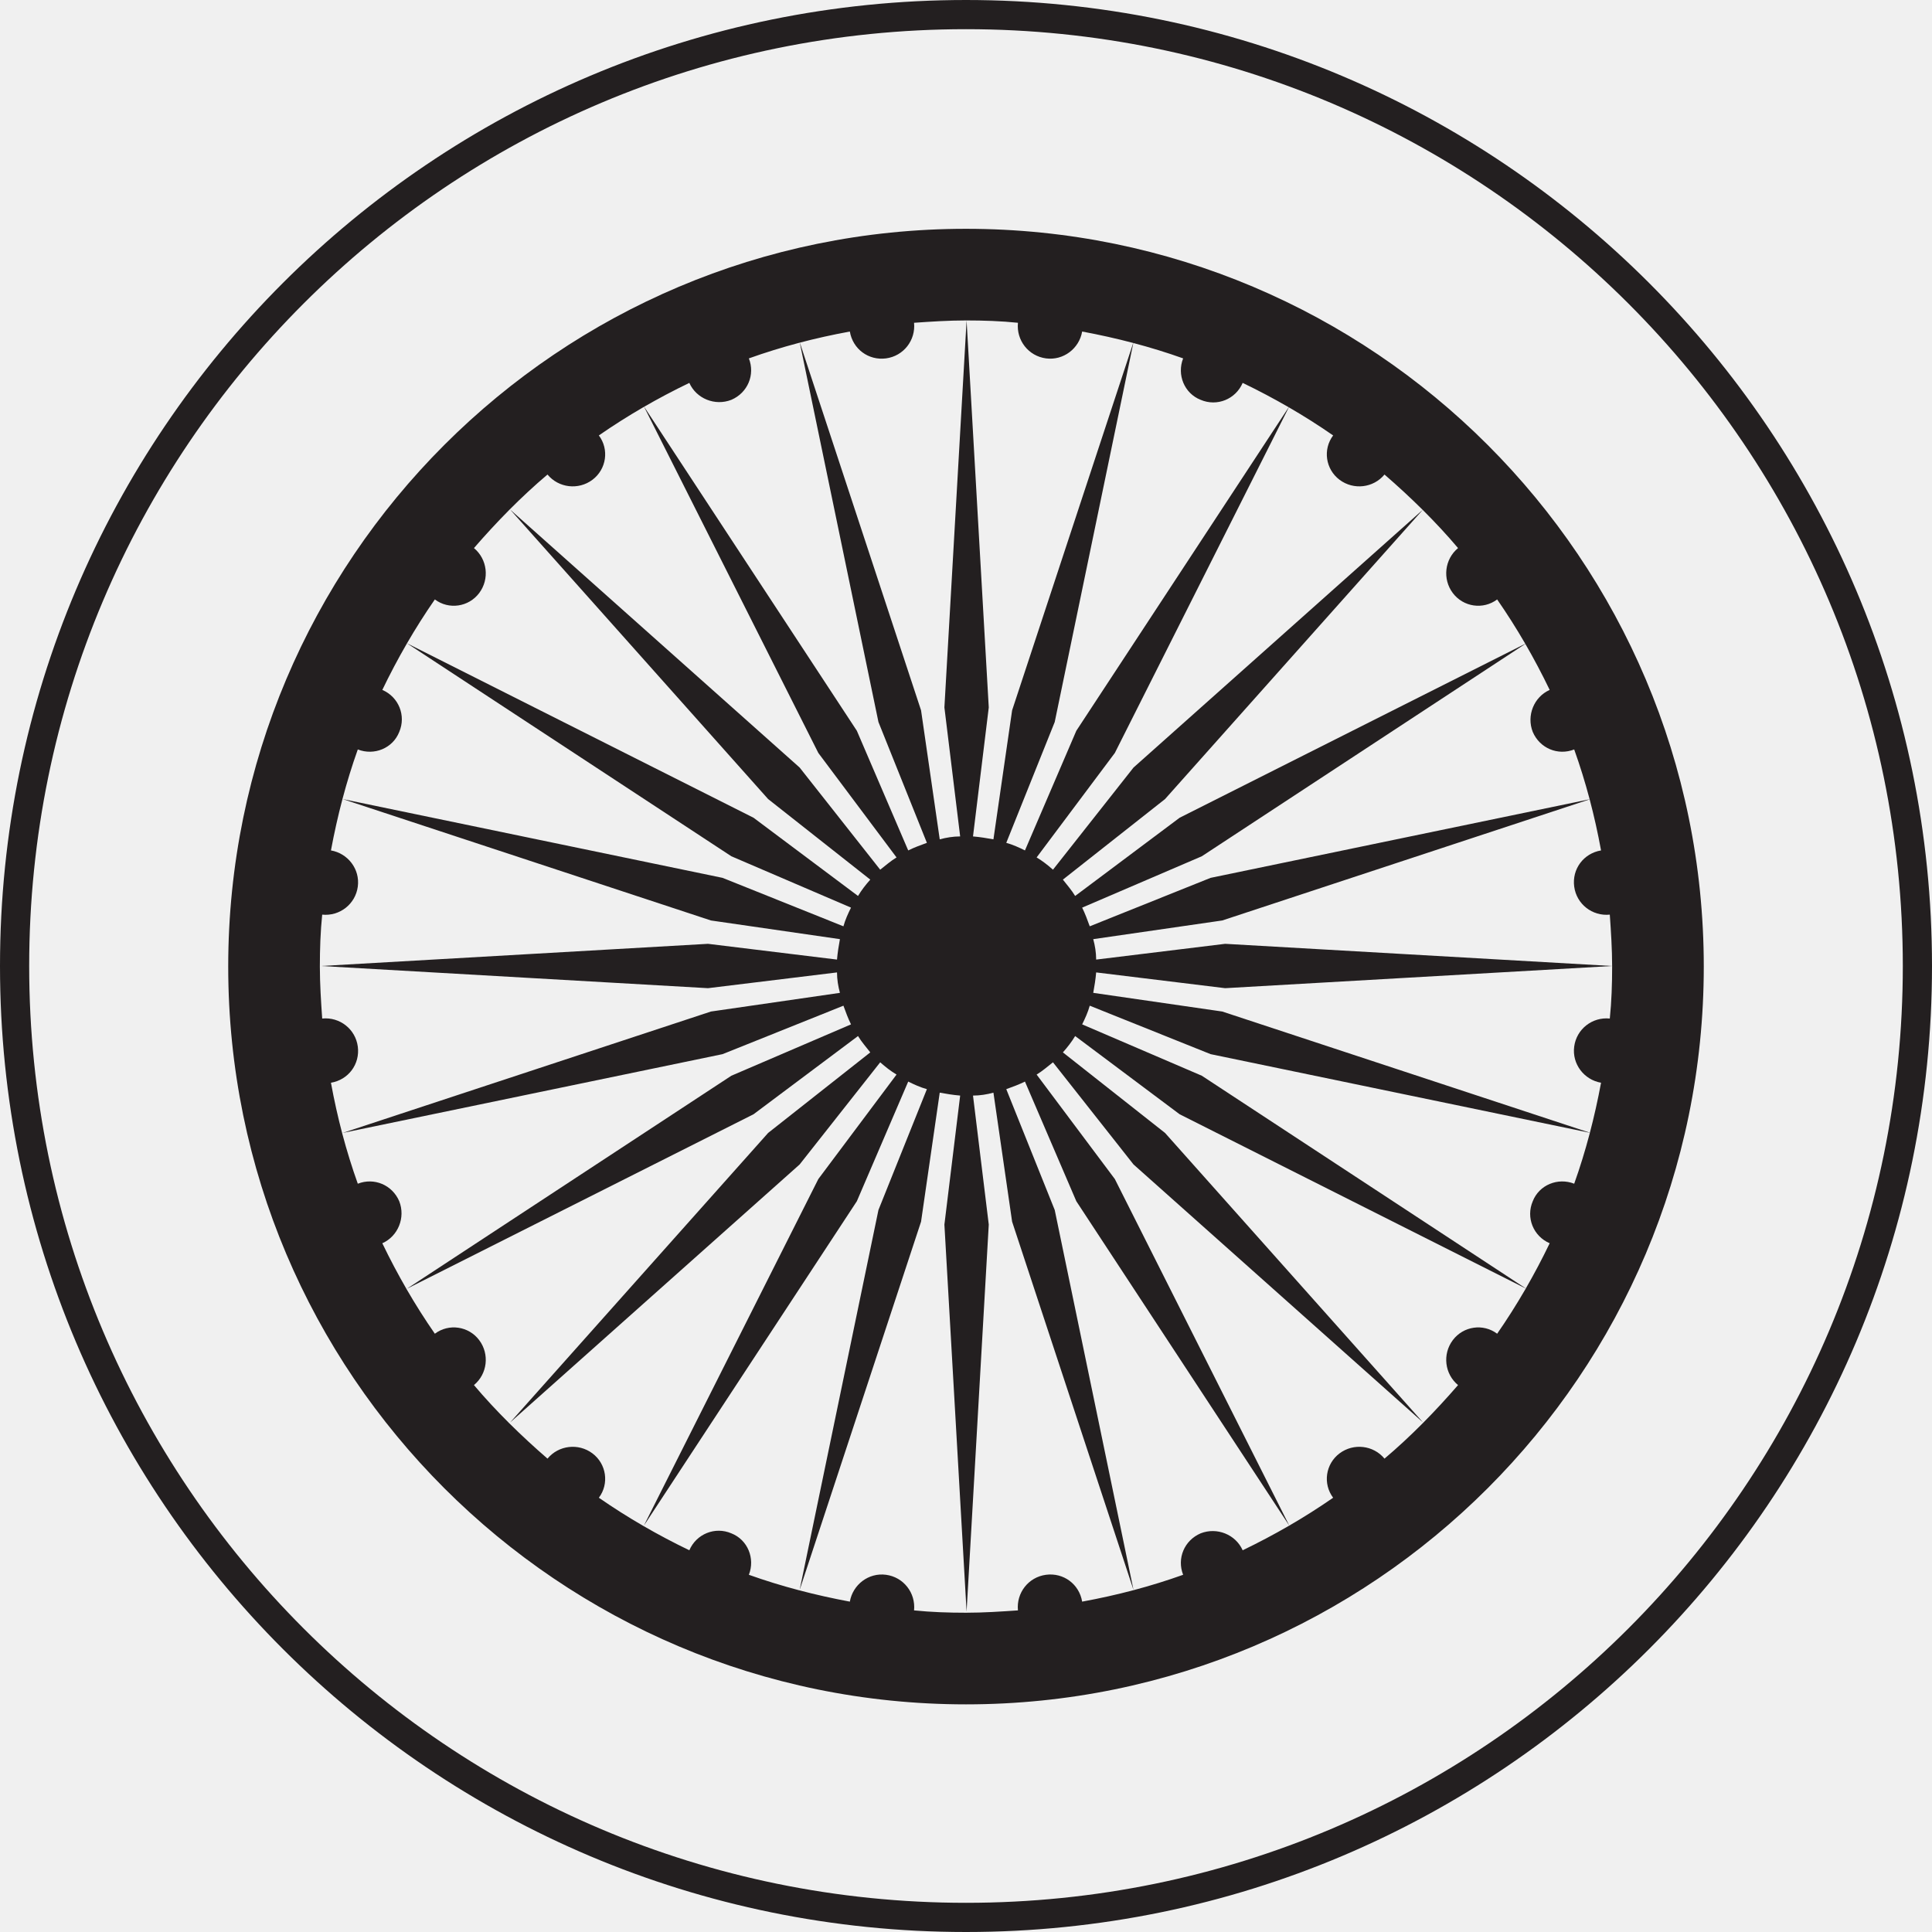
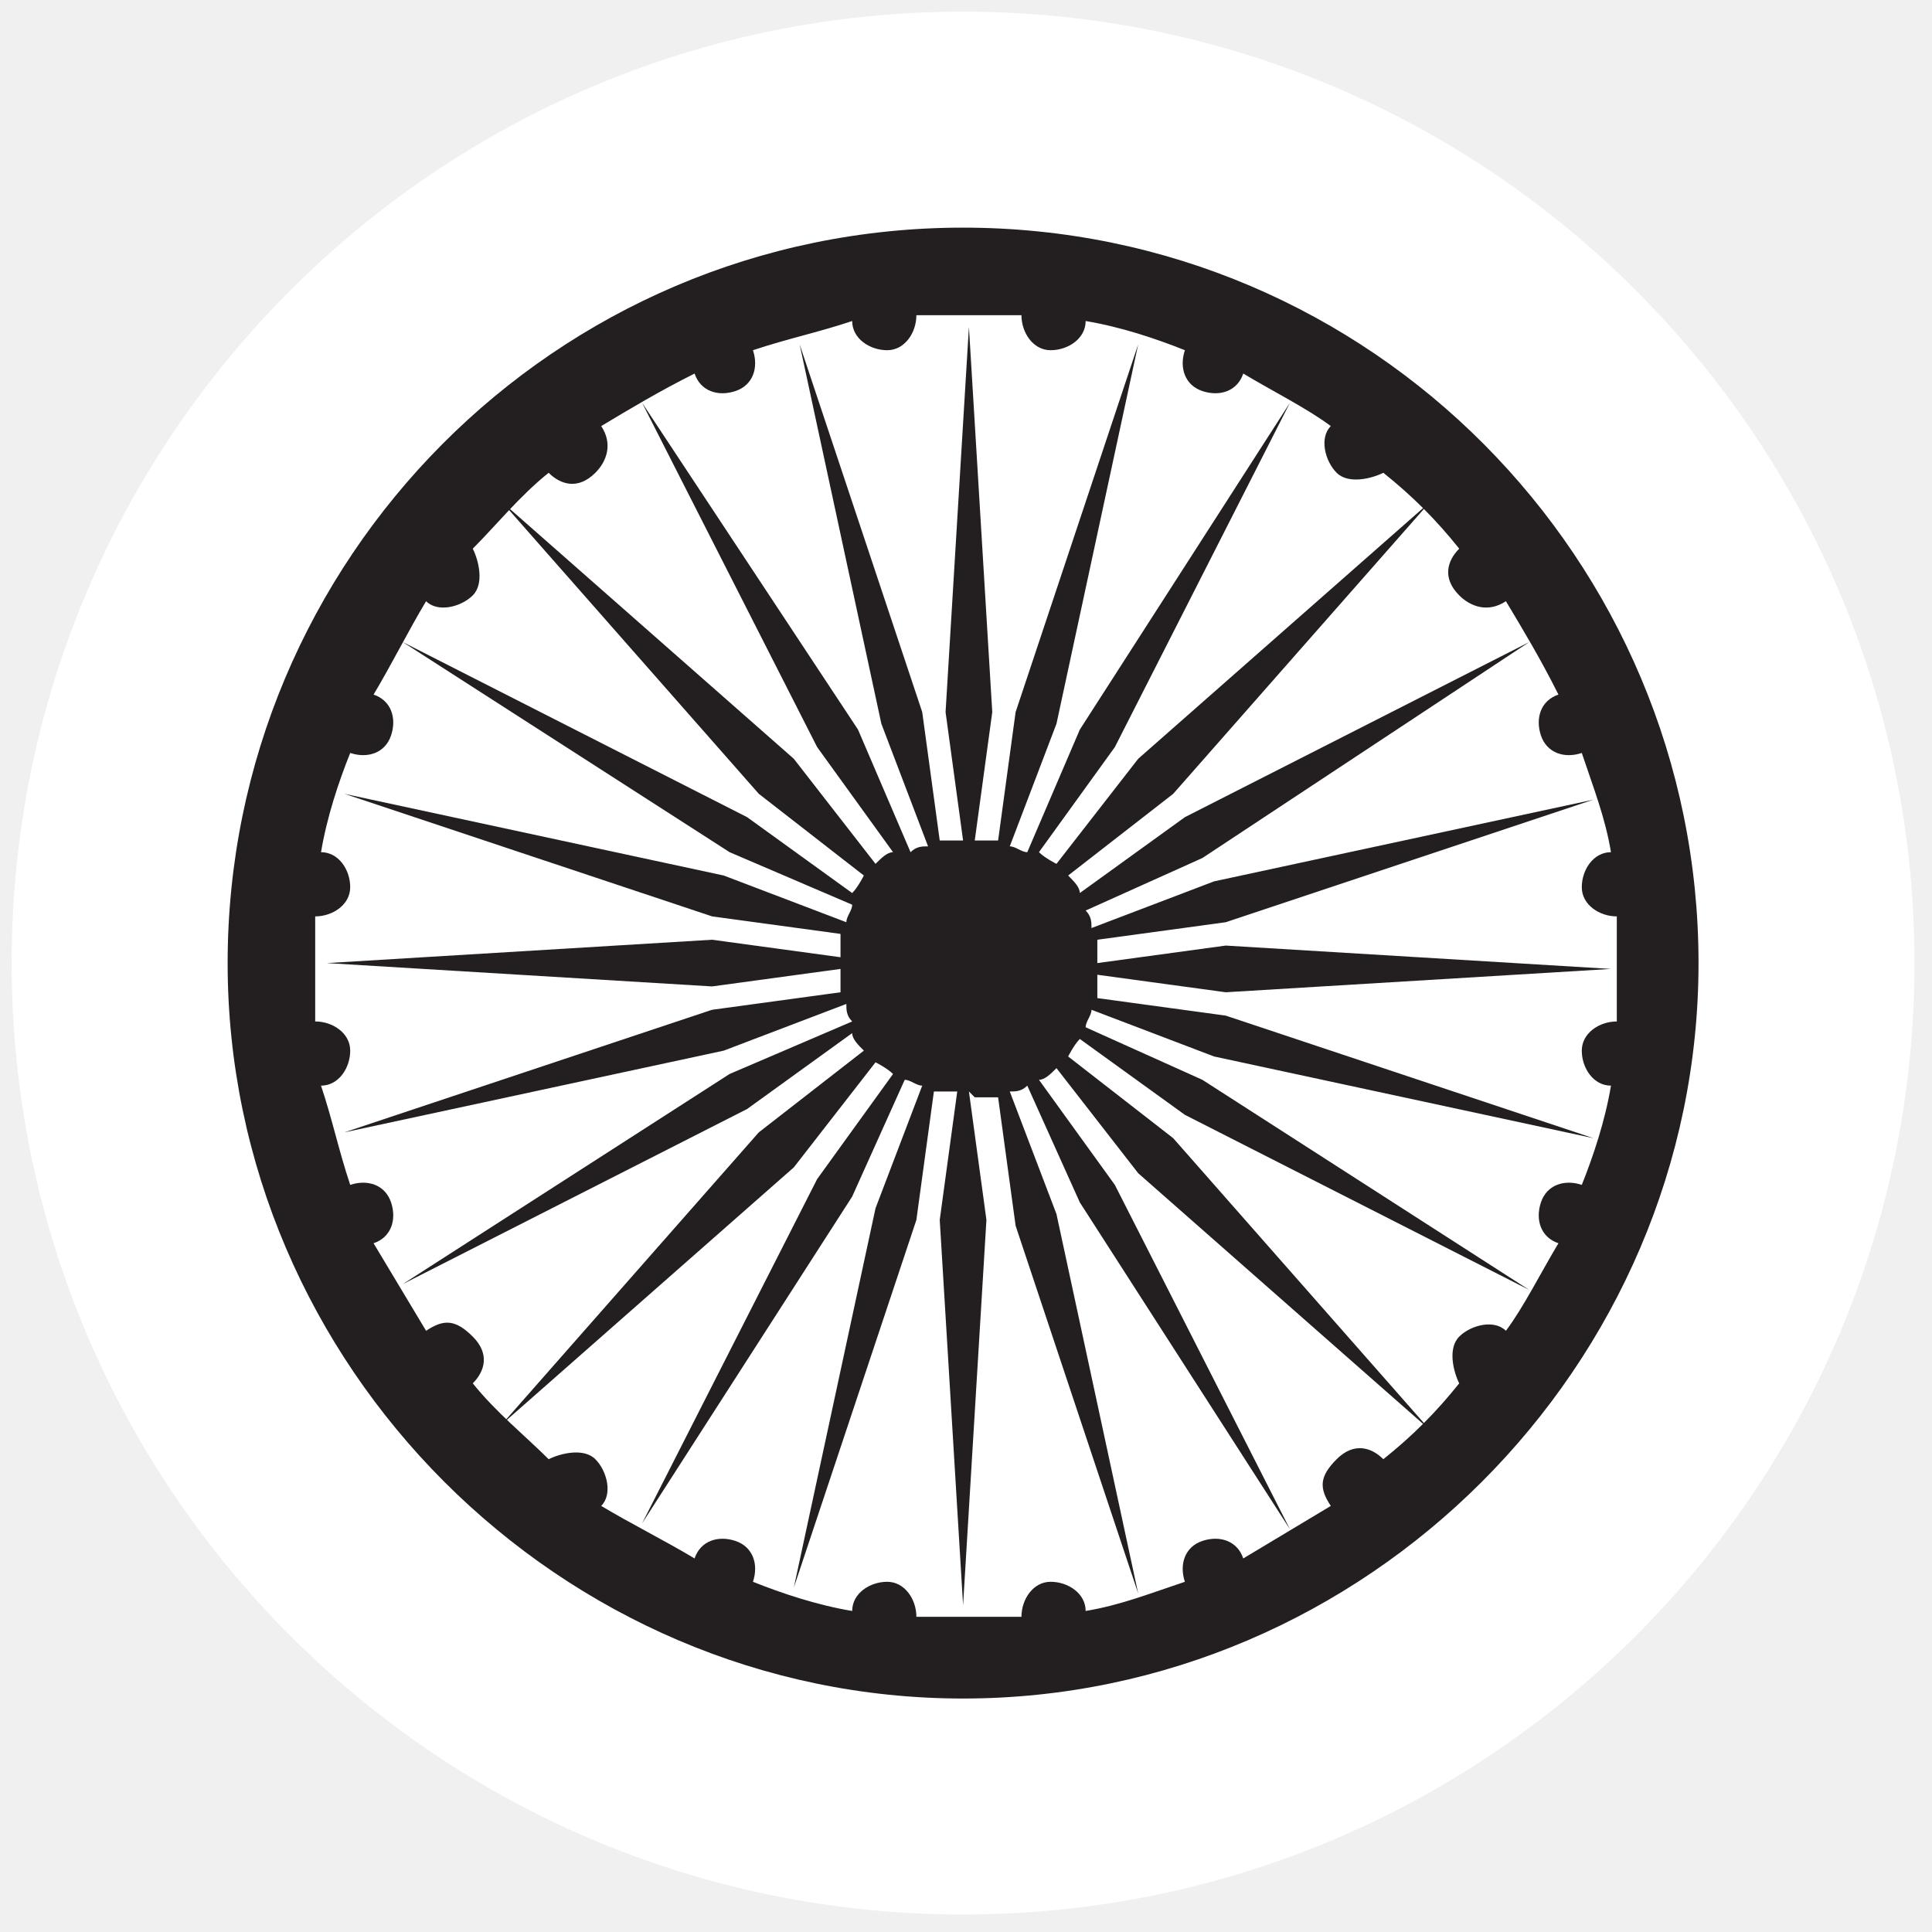
- <svg xmlns="http://www.w3.org/2000/svg" id="Layer_2" data-name="Layer 2" viewBox="0 0 33.1 33.1">
+ <svg xmlns="http://www.w3.org/2000/svg" id="Layer_2" data-name="Layer 2" version="1.1" viewBox="0 0 33.1 33.1">
  <defs>
    <style>
      .cls-1 {
-         fill: #231f20;
+         fill: none;
      }

-       .cls-1, .cls-2 {
+       .cls-1, .cls-2, .cls-3 {
        stroke-width: 0px;
-       }
- 
-       .cls-2, .cls-3 {
-         fill: none;
      }

      .cls-4 {
        clip-path: url(#clippath-1);
      }

      .cls-5 {
        clip-path: url(#clippath);
      }

+       .cls-2 {
+         fill: #231f20;
+       }
+ 
      .cls-3 {
-         stroke: #231f20;
-         stroke-miterlimit: 10;
-         stroke-width: .5px;
+         fill: #fff;
      }
    </style>
    <clipPath id="clippath">
-       <rect class="cls-2" x="3.13" y="3.13" width="26.84" height="26.84" />
+       <rect class="cls-1" x="3.1" y="3.1" width="26.8" height="26.8" />
    </clipPath>
    <clipPath id="clippath-1">
-       <rect class="cls-2" x="3.13" y="3.13" width="26.84" height="26.84" />
+       <rect class="cls-1" x="3.1" y="3.1" width="26.8" height="26.8" />
    </clipPath>
  </defs>
+   <g id="Dire_line" data-name="Dire line">
+     <circle class="cls-3" cx="16.5" cy="16.5" r="16.3" />
+   </g>
  <g id="Tokens">
    <g id="GIPR">
      <g class="cls-5">
        <g class="cls-4">
-           <path class="cls-1" d="M16.55,3.92c-6.98,0-12.64,5.66-12.64,12.64s5.66,12.64,12.64,12.64,12.64-5.66,12.64-12.64S23.53,3.92,16.55,3.92M23.72,24.99c-.19-.23-.53-.27-.77-.09-.24.18-.29.52-.11.76-.49.34-1.01.64-1.55.9-.12-.27-.44-.4-.72-.29-.28.12-.41.43-.3.71-.56.2-1.13.35-1.73.46-.05-.3-.32-.5-.62-.46-.3.04-.51.31-.48.61-.29.02-.59.04-.89.04s-.6-.01-.89-.04c.03-.3-.18-.57-.48-.61-.3-.04-.57.17-.62.46-.59-.11-1.17-.26-1.73-.46.11-.28-.02-.6-.3-.71-.28-.12-.6.01-.72.29-.54-.26-1.06-.56-1.55-.9.18-.24.13-.58-.11-.76-.24-.18-.58-.14-.77.09-.45-.39-.88-.81-1.26-1.26.23-.19.27-.53.09-.77-.18-.24-.52-.29-.76-.11-.34-.49-.64-1.01-.9-1.55.27-.12.4-.44.29-.72-.12-.28-.43-.41-.71-.3-.2-.56-.35-1.13-.46-1.73.3-.05.5-.32.46-.62-.04-.3-.31-.51-.61-.48-.02-.29-.04-.59-.04-.89s.01-.6.04-.89c.3.03.57-.18.61-.48.04-.3-.17-.57-.46-.62.11-.59.26-1.17.46-1.73.28.11.6-.02.71-.3.12-.28-.01-.6-.29-.72.26-.54.56-1.06.9-1.55.24.18.58.13.76-.11.18-.24.14-.58-.09-.77.39-.45.81-.88,1.26-1.26.19.23.53.27.77.09.24-.18.29-.52.11-.76.49-.34,1.01-.64,1.55-.9.12.27.44.4.72.29.28-.12.41-.43.3-.71.56-.2,1.13-.35,1.73-.46.05.3.32.5.62.46.3-.04.51-.31.48-.61.29-.02.59-.04.89-.04s.6.01.89.04c-.03.3.18.57.48.61.3.04.57-.17.62-.46.59.11,1.17.26,1.73.46-.11.28.02.6.3.71.28.12.6-.01.72-.29.54.26,1.06.56,1.55.9-.18.24-.13.58.11.76.24.18.58.14.77-.09.45.39.88.81,1.26,1.26-.23.19-.27.53-.09.77.18.24.52.29.76.11.34.49.64,1.01.9,1.55-.27.12-.4.44-.29.72.12.28.43.41.71.3.2.56.35,1.13.46,1.73-.3.05-.5.32-.46.62.04.3.31.51.61.48.02.29.04.59.04.89s-.01.6-.04.89c-.3-.03-.57.18-.61.48-.04.3.17.57.46.62-.11.59-.26,1.17-.46,1.73-.28-.11-.6.02-.71.3-.12.28.01.6.29.72-.26.54-.56,1.06-.9,1.55-.24-.18-.58-.13-.76.11-.18.24-.14.58.09.77-.39.45-.81.88-1.26,1.26" />
-           <path class="cls-1" d="M16.67,18.77c.12,0,.24-.02.35-.05l.32,2.21,2.08,6.31-1.35-6.51-.83-2.07c.11-.04.22-.08.32-.13l.88,2.05,3.65,5.56-2.99-5.94-1.34-1.79c.1-.06.19-.14.28-.21l1.38,1.75,4.96,4.42-4.42-4.96-1.75-1.38c.08-.09.15-.18.21-.28l1.79,1.34,5.94,2.99-5.56-3.65-2.05-.88c.05-.1.1-.21.13-.32l2.07.83,6.51,1.35-6.31-2.08-2.21-.32c.02-.11.04-.23.05-.35l2.21.27,6.63-.38-6.63-.38-2.21.27c0-.12-.02-.24-.05-.35l2.21-.32,6.31-2.08-6.51,1.35-2.07.83c-.04-.11-.08-.22-.13-.32l2.05-.88,5.56-3.65-5.94,2.99-1.79,1.34c-.06-.1-.14-.19-.21-.28l1.75-1.38,4.42-4.96-4.96,4.42-1.38,1.75c-.09-.08-.18-.15-.28-.21l1.34-1.79,2.99-5.94-3.65,5.56-.88,2.05c-.1-.05-.21-.1-.32-.13l.83-2.07,1.35-6.51-2.08,6.31-.32,2.21c-.11-.02-.23-.04-.35-.05l.27-2.21-.38-6.63-.38,6.63.27,2.21c-.12,0-.24.02-.35.05l-.32-2.21-2.08-6.31,1.35,6.51.83,2.07c-.11.04-.22.08-.32.13l-.88-2.05-3.65-5.56,2.99,5.94,1.34,1.79c-.1.06-.19.14-.28.21l-1.38-1.75-4.96-4.42,4.42,4.96,1.75,1.38c-.08.09-.15.18-.21.28l-1.79-1.34-5.94-2.99,5.56,3.65,2.05.88c-.05.1-.1.21-.13.32l-2.07-.83-6.51-1.35,6.31,2.08,2.21.32c-.02.11-.04.23-.05.35l-2.21-.27-6.63.38,6.63.38,2.21-.27c0,.12.02.24.05.35l-2.21.32-6.31,2.08,6.51-1.35,2.07-.83c.04.11.08.22.13.32l-2.05.88-5.56,3.65,5.94-2.99,1.79-1.34c.06.1.14.19.21.28l-1.75,1.38-4.42,4.96,4.96-4.42,1.38-1.75c.09.08.18.15.28.21l-1.34,1.79-2.99,5.94,3.65-5.56.88-2.05c.1.05.21.1.32.13l-.83,2.07-1.35,6.51,2.08-6.31.32-2.21c.11.02.23.04.35.05l-.27,2.21.38,6.63.38-6.63-.27-2.21Z" />
+           <g>
+             <path class="cls-2" d="M16.5,3.9c-7,0-12.6,5.7-12.6,12.6s5.7,12.6,12.6,12.6,12.6-5.7,12.6-12.6S23.5,3.9,16.5,3.9M23.7,25c-.2-.2-.5-.3-.8,0s-.3.5-.1.8c-.5.3-1,.6-1.5.9-.1-.3-.4-.4-.7-.3-.3.1-.4.4-.3.7-.6.2-1.1.4-1.7.5,0-.3-.3-.5-.6-.5-.3,0-.5.3-.5.6-.3,0-.6,0-.9,0s-.6,0-.9,0c0-.3-.2-.6-.5-.6-.3,0-.6.2-.6.5-.6-.1-1.2-.3-1.7-.5.1-.3,0-.6-.3-.7-.3-.1-.6,0-.7.3-.5-.3-1.1-.6-1.6-.9.2-.2.1-.6-.1-.8s-.6-.1-.8,0c-.4-.4-.9-.8-1.3-1.3.2-.2.3-.5,0-.8s-.5-.3-.8-.1c-.3-.5-.6-1-.9-1.5.3-.1.4-.4.3-.7-.1-.3-.4-.4-.7-.3-.2-.6-.3-1.1-.5-1.7.3,0,.5-.3.5-.6,0-.3-.3-.5-.6-.5,0-.3,0-.6,0-.9s0-.6,0-.9c.3,0,.6-.2.6-.5,0-.3-.2-.6-.5-.6.1-.6.3-1.2.5-1.7.3.1.6,0,.7-.3.1-.3,0-.6-.3-.7.3-.5.6-1.1.9-1.6.2.2.6.1.8-.1s.1-.6,0-.8c.4-.4.8-.9,1.3-1.3.2.2.5.3.8,0,.2-.2.3-.5.1-.8.5-.3,1-.6,1.6-.9.1.3.4.4.7.3.3-.1.4-.4.3-.7.6-.2,1.1-.3,1.7-.5,0,.3.3.5.6.5s.5-.3.5-.6c.3,0,.6,0,.9,0s.6,0,.9,0c0,.3.2.6.5.6s.6-.2.6-.5c.6.1,1.2.3,1.7.5-.1.3,0,.6.3.7.3.1.6,0,.7-.3.5.3,1.1.6,1.5.9-.2.2-.1.6.1.8s.6.1.8,0c.5.4.9.8,1.3,1.3-.2.2-.3.5,0,.8.2.2.5.3.8.1.3.5.6,1,.9,1.6-.3.1-.4.4-.3.7.1.3.4.4.7.3.2.6.4,1.1.5,1.7-.3,0-.5.3-.5.6s.3.5.6.5c0,.3,0,.6,0,.9s0,.6,0,.9c-.3,0-.6.2-.6.5s.2.6.5.6c-.1.6-.3,1.2-.5,1.7-.3-.1-.6,0-.7.3-.1.3,0,.6.3.7-.3.5-.6,1.1-.9,1.5-.2-.2-.6-.1-.8.1s-.1.6,0,.8c-.4.5-.8.9-1.3,1.3" />
+             <path class="cls-2" d="M16.7,18.8c.1,0,.2,0,.4,0l.3,2.2,2.1,6.3-1.4-6.5-.8-2.1c.1,0,.2,0,.3-.1l.9,2,3.6,5.6-3-5.9-1.3-1.8c.1,0,.2-.1.3-.2l1.4,1.8,5,4.4-4.4-5-1.8-1.4c0,0,.1-.2.2-.3l1.8,1.3,5.9,3-5.6-3.6-2-.9c0-.1.1-.2.1-.3l2.1.8,6.5,1.4-6.3-2.1-2.2-.3c0-.1,0-.2,0-.4l2.2.3,6.6-.4-6.6-.4-2.2.3c0-.1,0-.2,0-.4l2.2-.3,6.3-2.1-6.5,1.4-2.1.8c0-.1,0-.2-.1-.3l2-.9,5.6-3.7-5.9,3-1.8,1.3c0-.1-.1-.2-.2-.3l1.8-1.4,4.4-5-5,4.4-1.4,1.8c0,0-.2-.1-.3-.2l1.3-1.8,3-5.9-3.6,5.6-.9,2.1c-.1,0-.2-.1-.3-.1l.8-2.1,1.4-6.5-2.1,6.3-.3,2.2c-.1,0-.2,0-.4,0l.3-2.2-.4-6.6-.4,6.6.3,2.2c-.1,0-.2,0-.4,0l-.3-2.2-2.1-6.3,1.4,6.5.8,2.1c-.1,0-.2,0-.3.1l-.9-2.1-3.7-5.6,3,5.9,1.3,1.8c-.1,0-.2.1-.3.2l-1.4-1.8-5-4.4,4.4,5,1.8,1.4c0,0-.1.2-.2.3l-1.8-1.3-5.9-3,5.6,3.6,2.1.9c0,.1-.1.2-.1.3l-2.1-.8-6.5-1.4,6.3,2.1,2.2.3c0,.1,0,.2,0,.4l-2.2-.3-6.6.4,6.6.4,2.2-.3c0,.1,0,.2,0,.4l-2.2.3-6.3,2.1,6.5-1.4,2.1-.8c0,.1,0,.2.1.3l-2.1.9-5.6,3.6,5.9-3,1.8-1.3c0,.1.1.2.2.3l-1.8,1.4-4.4,5,5-4.4,1.4-1.8c0,0,.2.1.3.2l-1.3,1.8-3,5.9,3.6-5.6.9-2c.1,0,.2.1.3.1l-.8,2.1-1.4,6.5,2.1-6.3.3-2.2c.1,0,.2,0,.4,0l-.3,2.2.4,6.6.4-6.6s-.3-2.2-.3-2.2Z" />
+           </g>
        </g>
      </g>
    </g>
  </g>
-   <g id="Dire_line" data-name="Dire line">
-     <circle class="cls-3" cx="16.55" cy="16.55" r="16.3" />
-   </g>
</svg>
